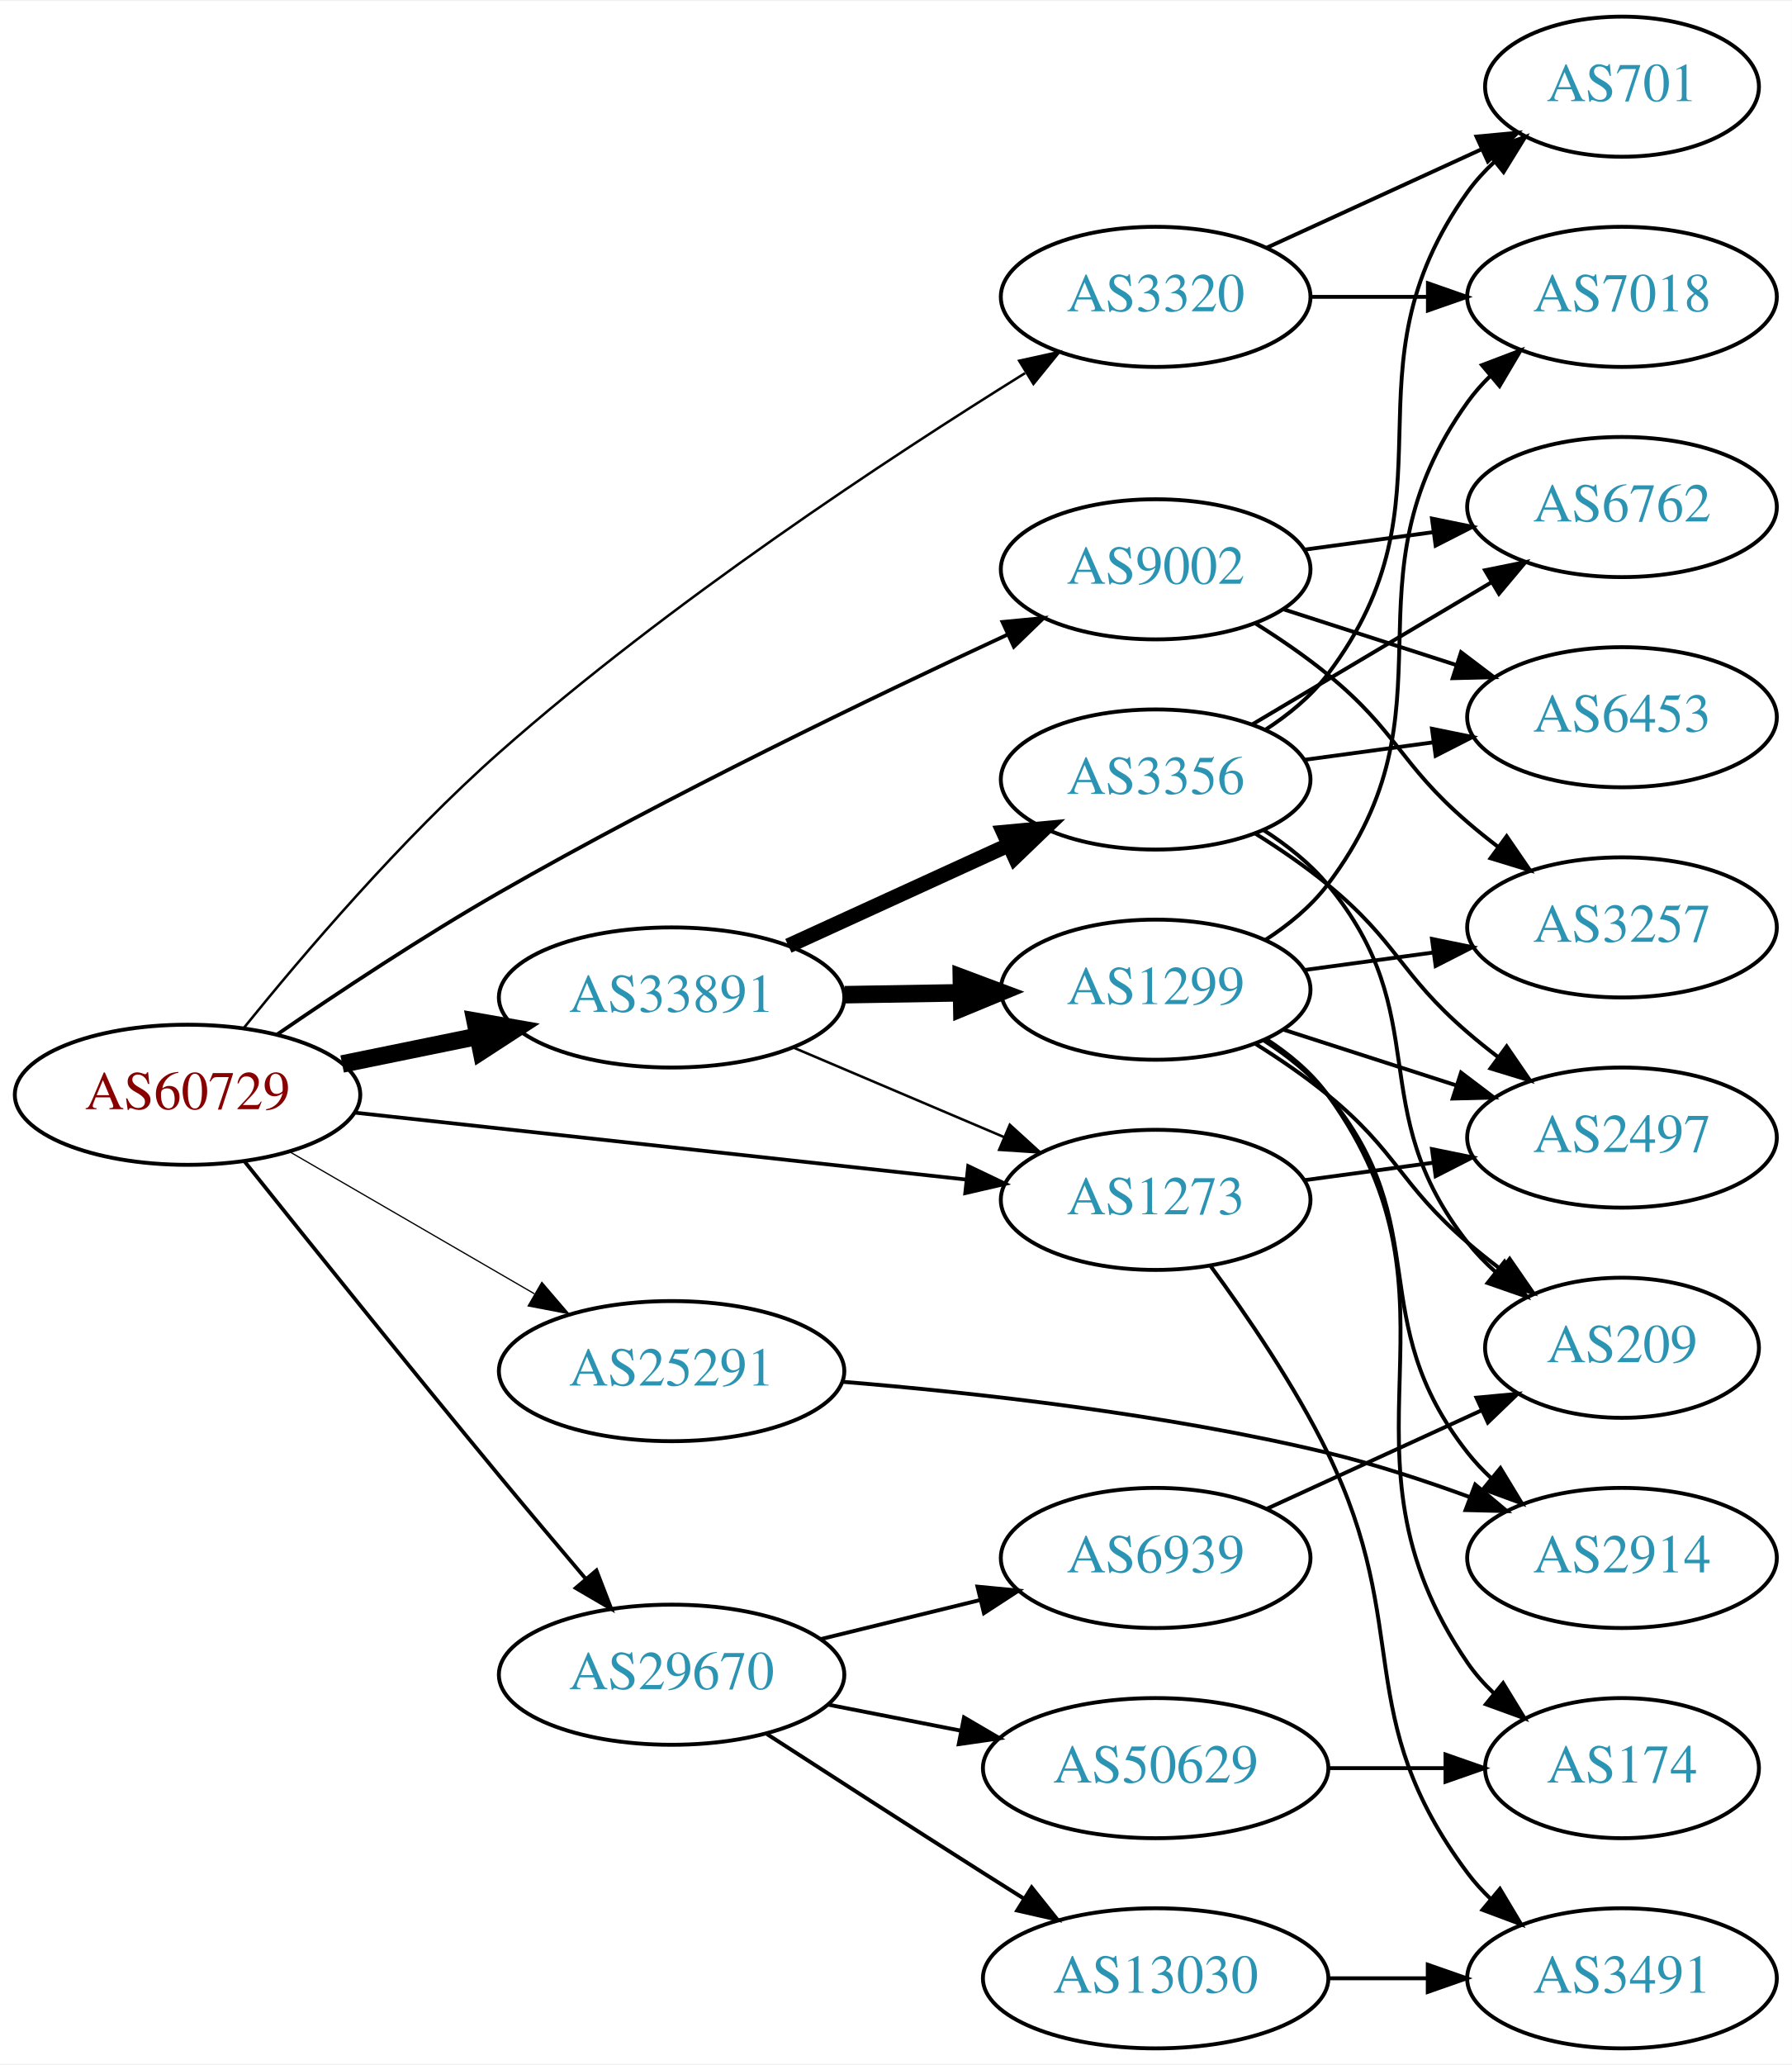
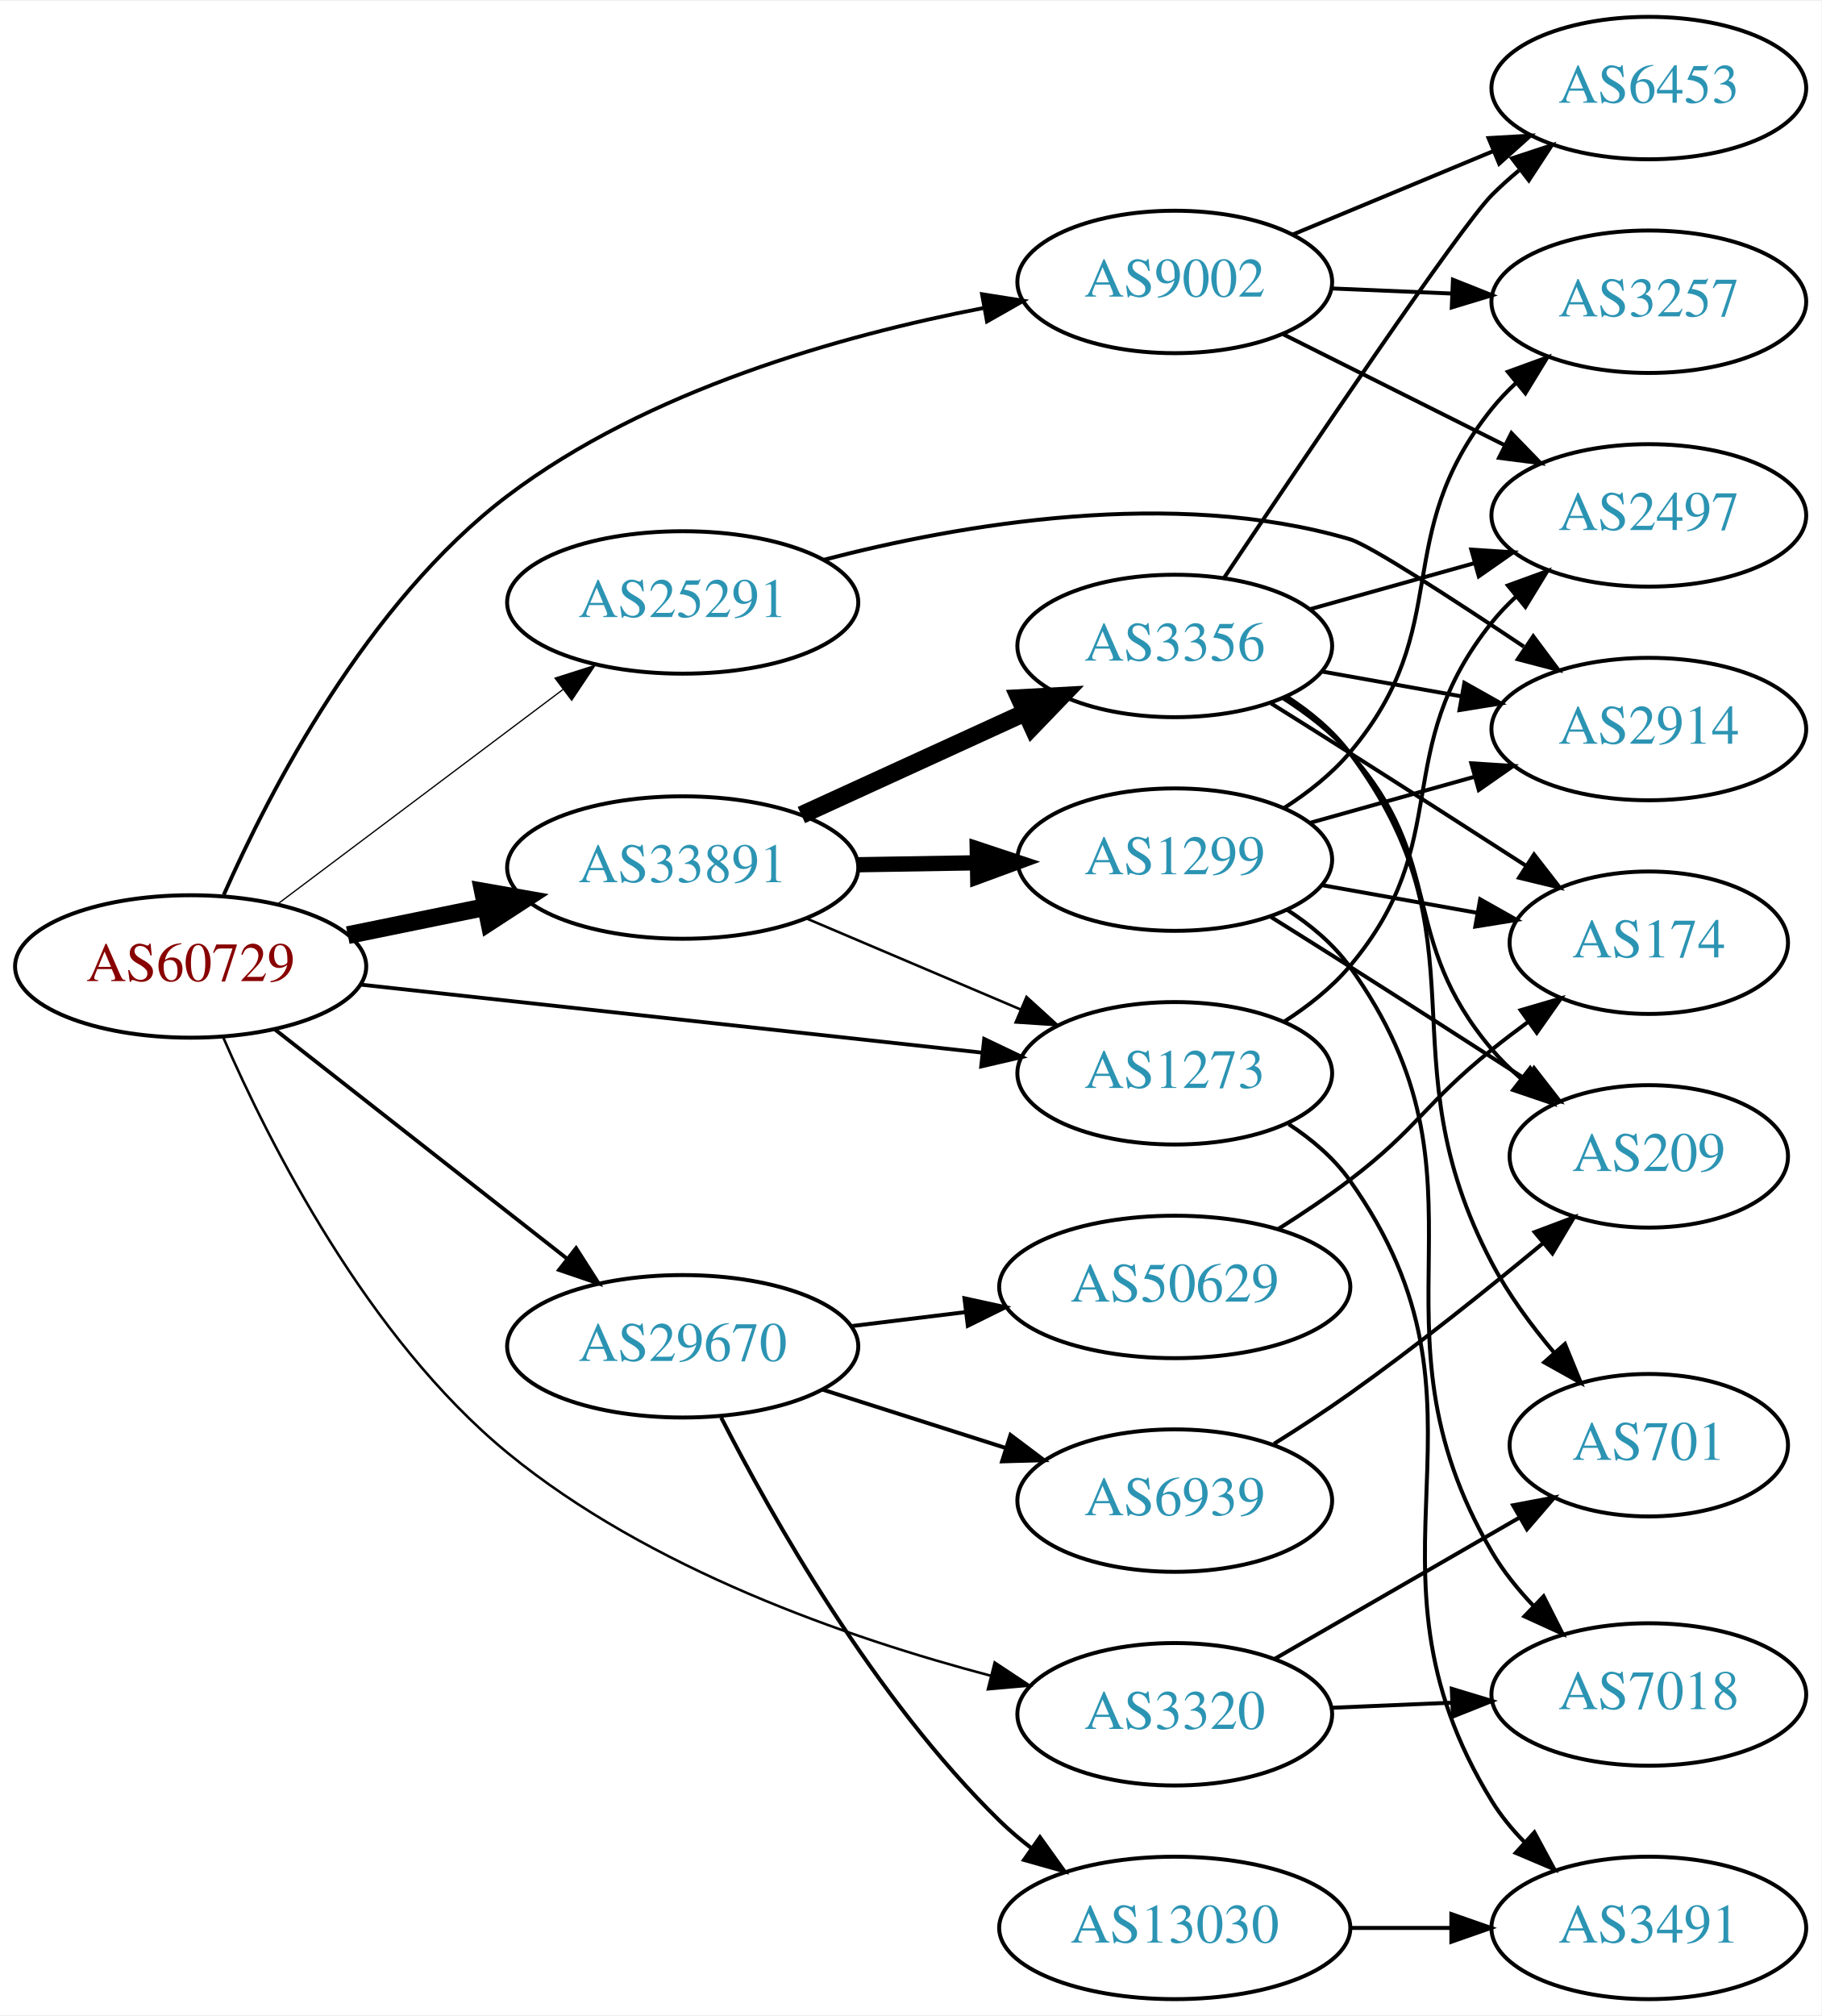
- <svg xmlns="http://www.w3.org/2000/svg" xmlns:xlink="http://www.w3.org/1999/xlink" width="460pt" height="530pt" viewBox="0.00 0.00 460.47 530.00">
-   <g id="graph0" class="graph" transform="scale(1 1) rotate(0) translate(4 526)">
-     <polygon fill="white" stroke="none" points="-4,4 -4,-526 456.469,-526 456.469,4 -4,4" />
+ <svg xmlns="http://www.w3.org/2000/svg" xmlns:xlink="http://www.w3.org/1999/xlink" width="460pt" height="509pt" viewBox="0.00 0.00 460.47 509.00">
+   <g id="graph0" class="graph" transform="scale(1 1) rotate(0) translate(4 505)">
+     <polygon fill="white" stroke="none" points="-4,4 -4,-505 456.469,-505 456.469,4 -4,4" />
    <g id="node1" class="node">
      <g id="a_node1">
        <a xlink:href="/asn/60729" xlink:title="AS60729 ~ Zwiebelfreunde e.V. [AT]">
-           <ellipse fill="#ffffff" stroke="black" cx="44.196" cy="-245" rx="44.393" ry="18" />
-           <text text-anchor="middle" x="44.196" y="-241.3" font-family="Times,serif" font-size="14.00" fill="#880000">AS60729</text>
+           <ellipse fill="#ffffff" stroke="black" cx="44.196" cy="-261" rx="44.393" ry="18" />
+           <text text-anchor="middle" x="44.196" y="-257.3" font-family="Times,serif" font-size="14.00" fill="#880000">AS60729</text>
        </a>
      </g>
    </g>
    <g id="node2" class="node">
      <g id="a_node2">
        <a xlink:href="/asn/1273" xlink:title="AS1273 ~ Vodafone Group PLC [EU]">
-           <ellipse fill="#ffffff" stroke="black" cx="292.98" cy="-218" rx="39.794" ry="18" />
-           <text text-anchor="middle" x="292.98" y="-214.3" font-family="Times,serif" font-size="14.00" fill="#2c94b3">AS1273</text>
+           <ellipse fill="#ffffff" stroke="black" cx="292.98" cy="-234" rx="39.794" ry="18" />
+           <text text-anchor="middle" x="292.98" y="-230.3" font-family="Times,serif" font-size="14.00" fill="#2c94b3">AS1273</text>
        </a>
      </g>
    </g>
    <g id="edge1" class="edge">
-       <path fill="none" stroke="black" stroke-width="0.964" d="M87.06,-240.42C130.564,-235.66 198.542,-228.223 244.141,-223.234" />
-       <polygon fill="black" stroke="black" stroke-width="0.964" points="244.807,-226.682 254.367,-222.115 244.046,-219.724 244.807,-226.682" />
+       <path fill="none" stroke="black" stroke-width="0.964" d="M87.06,-256.42C130.564,-251.66 198.542,-244.223 244.141,-239.234" />
+       <polygon fill="black" stroke="black" stroke-width="0.964" points="244.807,-242.682 254.367,-238.115 244.046,-235.724 244.807,-242.682" />
    </g>
    <g id="node3" class="node">
      <g id="a_node3">
        <a xlink:href="/asn/3320" xlink:title="AS3320 ~ DTAG [DE]">
-           <ellipse fill="#ffffff" stroke="black" cx="292.98" cy="-450" rx="39.794" ry="18" />
-           <text text-anchor="middle" x="292.98" y="-446.3" font-family="Times,serif" font-size="14.00" fill="#2c94b3">AS3320</text>
+           <ellipse fill="#ffffff" stroke="black" cx="292.98" cy="-72" rx="39.794" ry="18" />
+           <text text-anchor="middle" x="292.98" y="-68.3" font-family="Times,serif" font-size="14.00" fill="#2c94b3">AS3320</text>
        </a>
      </g>
    </g>
    <g id="edge2" class="edge">
-       <path fill="none" stroke="black" stroke-width="0.643" d="M58.743,-262.279C73.736,-280.841 99.134,-310.679 124.392,-333 167.961,-371.502 224.415,-408.65 259.409,-430.403" />
-       <polygon fill="black" stroke="black" stroke-width="0.643" points="257.903,-433.586 268.252,-435.856 261.577,-427.628 257.903,-433.586" />
+       <path fill="none" stroke="black" stroke-width="0.643" d="M52.453,-243.021C63.977,-216.569 88.849,-167.153 124.392,-138 160.083,-108.725 210.338,-91.266 246.493,-81.731" />
+       <polygon fill="black" stroke="black" stroke-width="0.643" points="247.459,-85.097 256.293,-79.248 245.74,-78.311 247.459,-85.097" />
    </g>
    <g id="node4" class="node">
      <g id="a_node4">
        <a xlink:href="/asn/9002" xlink:title="AS9002 ~ RETN Limited [EU]">
-           <ellipse fill="#ffffff" stroke="black" cx="292.98" cy="-380" rx="39.794" ry="18" />
-           <text text-anchor="middle" x="292.98" y="-376.3" font-family="Times,serif" font-size="14.00" fill="#2c94b3">AS9002</text>
+           <ellipse fill="#ffffff" stroke="black" cx="292.98" cy="-434" rx="39.794" ry="18" />
+           <text text-anchor="middle" x="292.98" y="-430.3" font-family="Times,serif" font-size="14.00" fill="#2c94b3">AS9002</text>
        </a>
      </g>
    </g>
    <g id="edge3" class="edge">
-       <path fill="none" stroke="black" stroke-width="0.964" d="M67.272,-260.533C82.912,-271.278 104.556,-285.631 124.392,-297 168.165,-322.087 220.545,-347.3 254.955,-363.242" />
-       <polygon fill="black" stroke="black" stroke-width="0.964" points="253.615,-366.478 264.162,-367.485 256.545,-360.121 253.615,-366.478" />
+       <path fill="none" stroke="black" stroke-width="0.964" d="M52.572,-279.111C64.087,-305.167 88.768,-353.05 124.392,-380 159.671,-406.689 208.618,-420.46 244.506,-427.389" />
+       <polygon fill="black" stroke="black" stroke-width="0.964" points="244.262,-430.902 254.727,-429.247 245.514,-424.015 244.262,-430.902" />
    </g>
    <g id="node5" class="node">
      <g id="a_node5">
        <a xlink:href="/asn/25291" xlink:title="AS25291 ~ SysEleven GmbH [DE]">
-           <ellipse fill="#ffffff" stroke="black" cx="168.588" cy="-174" rx="44.393" ry="18" />
-           <text text-anchor="middle" x="168.588" y="-170.3" font-family="Times,serif" font-size="14.00" fill="#2c94b3">AS25291</text>
+           <ellipse fill="#ffffff" stroke="black" cx="168.588" cy="-353" rx="44.393" ry="18" />
+           <text text-anchor="middle" x="168.588" y="-349.3" font-family="Times,serif" font-size="14.00" fill="#2c94b3">AS25291</text>
        </a>
      </g>
    </g>
    <g id="edge4" class="edge">
-       <path fill="none" stroke="black" stroke-width="0.321" d="M70.259,-230.461C88.454,-219.906 113.287,-205.5 133.315,-193.882" />
-       <polygon fill="black" stroke="black" stroke-width="0.321" points="135.244,-196.809 142.138,-188.764 131.732,-190.754 135.244,-196.809" />
+       <path fill="none" stroke="black" stroke-width="0.321" d="M66.236,-276.815C86.114,-291.758 116.114,-314.307 138.321,-331" />
+       <polygon fill="black" stroke="black" stroke-width="0.321" points="136.317,-333.872 146.413,-337.083 140.523,-328.277 136.317,-333.872" />
    </g>
    <g id="node6" class="node">
      <g id="a_node6">
        <a xlink:href="/asn/29670" xlink:title="AS29670 ~ Individual Network Berlin e.V. [DE]">
-           <ellipse fill="#ffffff" stroke="black" cx="168.588" cy="-96" rx="44.393" ry="18" />
-           <text text-anchor="middle" x="168.588" y="-92.3" font-family="Times,serif" font-size="14.00" fill="#2c94b3">AS29670</text>
+           <ellipse fill="#ffffff" stroke="black" cx="168.588" cy="-165" rx="44.393" ry="18" />
+           <text text-anchor="middle" x="168.588" y="-161.3" font-family="Times,serif" font-size="14.00" fill="#2c94b3">AS29670</text>
        </a>
      </g>
    </g>
    <g id="edge5" class="edge">
-       <path fill="none" stroke="black" stroke-width="0.964" d="M58.813,-227.907C74.498,-208.275 101.105,-175.147 124.392,-147 131.567,-138.328 139.506,-128.906 146.601,-120.547" />
-       <polygon fill="black" stroke="black" stroke-width="0.964" points="149.277,-122.802 153.091,-112.918 143.945,-118.266 149.277,-122.802" />
+       <path fill="none" stroke="black" stroke-width="0.964" d="M65.407,-245.148C85.604,-229.306 116.824,-204.818 139.441,-187.078" />
+       <polygon fill="black" stroke="black" stroke-width="0.964" points="141.639,-189.802 147.348,-180.876 137.319,-184.294 141.639,-189.802" />
    </g>
    <g id="node7" class="node">
      <g id="a_node7">
        <a xlink:href="/asn/33891" xlink:title="AS33891 ~ CORE-BACKBONE GMBH GLOBAL NETWORK [DE]">
-           <ellipse fill="#ffffff" stroke="black" cx="168.588" cy="-270" rx="44.393" ry="18" />
-           <text text-anchor="middle" x="168.588" y="-266.3" font-family="Times,serif" font-size="14.00" fill="#2c94b3">AS33891</text>
+           <ellipse fill="#ffffff" stroke="black" cx="168.588" cy="-286" rx="44.393" ry="18" />
+           <text text-anchor="middle" x="168.588" y="-282.3" font-family="Times,serif" font-size="14.00" fill="#2c94b3">AS33891</text>
        </a>
      </g>
    </g>
    <g id="edge6" class="edge">
-       <path fill="none" stroke="black" stroke-width="4.5" d="M83.922,-252.91C94.972,-255.167 107.157,-257.656 118.728,-260.02" />
-       <polygon fill="black" stroke="black" stroke-width="4.5" points="118.109,-263.912 128.694,-262.055 119.685,-256.196 118.109,-263.912" />
+       <path fill="none" stroke="black" stroke-width="4.5" d="M83.922,-268.91C94.972,-271.167 107.157,-273.656 118.728,-276.02" />
+       <polygon fill="black" stroke="black" stroke-width="4.5" points="118.109,-279.912 128.694,-278.055 119.685,-272.196 118.109,-279.912" />
    </g>
    <g id="node8" class="node">
      <g id="a_node8">
+         <a xlink:href="/asn/2497" xlink:title="AS2497 ~ Internet Initiative Japan Inc. [JP]">
+           <ellipse fill="#ffffff" stroke="black" cx="412.823" cy="-375" rx="39.794" ry="18" />
+           <text text-anchor="middle" x="412.823" y="-371.3" font-family="Times,serif" font-size="14.00" fill="#2c94b3">AS2497</text>
+         </a>
+       </g>
+     </g>
+     <g id="edge7" class="edge">
+       <path fill="none" stroke="black" d="M320.678,-247.079C326.674,-250.937 332.606,-255.599 337.176,-261 364.206,-292.945 346.973,-315.374 373.176,-348 375.002,-350.273 377.068,-352.437 379.273,-354.477" />
+       <polygon fill="black" stroke="black" points="377.193,-357.298 387.15,-360.919 381.624,-351.879 377.193,-357.298" />
+     </g>
+     <g id="node9" class="node">
+       <g id="a_node9">
        <a xlink:href="/asn/3491" xlink:title="AS3491 ~ PCCW Global, Inc. [US]">
          <ellipse fill="#ffffff" stroke="black" cx="412.823" cy="-18" rx="39.794" ry="18" />
          <text text-anchor="middle" x="412.823" y="-14.3" font-family="Times,serif" font-size="14.00" fill="#2c94b3">AS3491</text>
        </a>
      </g>
    </g>
-     <g id="edge7" class="edge">
-       <path fill="none" stroke="black" d="M307.028,-201.097C316.369,-188.398 328.736,-170.29 337.176,-153 359.373,-107.532 342.905,-85.542 373.176,-45 374.921,-42.664 376.928,-40.455 379.092,-38.383" />
-       <polygon fill="black" stroke="black" points="381.451,-40.973 386.892,-31.882 376.969,-35.595 381.451,-40.973" />
-     </g>
-     <g id="node9" class="node">
-       <g id="a_node9">
-         <a xlink:href="/asn/2497" xlink:title="AS2497 ~ Internet Initiative Japan Inc. [JP]">
-           <ellipse fill="#ffffff" stroke="black" cx="412.823" cy="-234" rx="39.794" ry="18" />
-           <text text-anchor="middle" x="412.823" y="-230.3" font-family="Times,serif" font-size="14.00" fill="#2c94b3">AS2497</text>
-         </a>
-       </g>
-     </g>
    <g id="edge8" class="edge">
-       <path fill="none" stroke="black" d="M331.267,-223.062C341.798,-224.492 353.401,-226.068 364.441,-227.567" />
-       <polygon fill="black" stroke="black" points="363.995,-231.038 374.375,-228.916 364.937,-224.102 363.995,-231.038" />
+       <path fill="none" stroke="black" d="M321.787,-221.142C327.602,-217.321 333.175,-212.619 337.176,-207 378.701,-148.685 335.618,-110.945 373.176,-50 375.439,-46.329 378.271,-42.882 381.368,-39.708" />
+       <polygon fill="black" stroke="black" points="383.892,-42.143 388.933,-32.824 379.181,-36.966 383.892,-42.143" />
    </g>
    <g id="node10" class="node">
      <g id="a_node10">
-         <a xlink:href="/asn/7018" xlink:title="AS7018 ~ AT&amp;T Services, Inc. [US]">
-           <ellipse fill="#ffffff" stroke="black" cx="412.823" cy="-450" rx="39.794" ry="18" />
-           <text text-anchor="middle" x="412.823" y="-446.3" font-family="Times,serif" font-size="14.00" fill="#2c94b3">AS7018</text>
+         <a xlink:href="/asn/701" xlink:title="AS701 ~ UUNET [US]">
+           <ellipse fill="#ffffff" stroke="black" cx="412.823" cy="-140" rx="35.194" ry="18" />
+           <text text-anchor="middle" x="412.823" y="-136.3" font-family="Times,serif" font-size="14.00" fill="#2c94b3">AS701</text>
        </a>
      </g>
    </g>
    <g id="edge9" class="edge">
-       <path fill="none" stroke="black" d="M332.893,-450C342.446,-450 352.796,-450 362.759,-450" />
-       <polygon fill="black" stroke="black" points="362.951,-453.5 372.951,-450 362.951,-446.5 362.951,-453.5" />
+       <path fill="none" stroke="black" d="M318.112,-85.925C336.016,-96.256 360.597,-110.441 380.092,-121.69" />
+       <polygon fill="black" stroke="black" points="378.514,-124.82 388.925,-126.787 382.013,-118.757 378.514,-124.82" />
    </g>
    <g id="node11" class="node">
      <g id="a_node11">
-         <a xlink:href="/asn/701" xlink:title="AS701 ~ UUNET [US]">
-           <ellipse fill="#ffffff" stroke="black" cx="412.823" cy="-504" rx="35.194" ry="18" />
-           <text text-anchor="middle" x="412.823" y="-500.3" font-family="Times,serif" font-size="14.00" fill="#2c94b3">AS701</text>
+         <a xlink:href="/asn/7018" xlink:title="AS7018 ~ AT&amp;T Services, Inc. [US]">
+           <ellipse fill="#ffffff" stroke="black" cx="412.823" cy="-77" rx="39.794" ry="18" />
+           <text text-anchor="middle" x="412.823" y="-73.3" font-family="Times,serif" font-size="14.00" fill="#2c94b3">AS7018</text>
        </a>
      </g>
    </g>
    <g id="edge10" class="edge">
-       <path fill="none" stroke="black" d="M321.609,-462.661C338.025,-470.183 359.007,-479.798 376.604,-487.861" />
-       <polygon fill="black" stroke="black" points="375.432,-491.174 385.981,-492.158 378.348,-484.811 375.432,-491.174" />
+       <path fill="none" stroke="black" d="M332.566,-73.637C342.333,-74.052 352.949,-74.502 363.144,-74.935" />
+       <polygon fill="black" stroke="black" points="363.011,-78.432 373.15,-75.359 363.308,-71.438 363.011,-78.432" />
+     </g>
+     <g id="edge11" class="edge">
+       <path fill="none" stroke="black" d="M320.427,-420.759C336.953,-412.485 358.438,-401.728 376.423,-392.723" />
+       <polygon fill="black" stroke="black" points="378.09,-395.803 385.465,-388.197 374.956,-389.544 378.09,-395.803" />
    </g>
    <g id="node12" class="node">
      <g id="a_node12">
-         <a xlink:href="/asn/6762" xlink:title="AS6762 ~ TELECOM ITALIA SPARKLE S.p.A. [IT]">
-           <ellipse fill="#ffffff" stroke="black" cx="412.823" cy="-396" rx="39.794" ry="18" />
-           <text text-anchor="middle" x="412.823" y="-392.3" font-family="Times,serif" font-size="14.00" fill="#2c94b3">AS6762</text>
-         </a>
-       </g>
-     </g>
-     <g id="edge11" class="edge">
-       <path fill="none" stroke="black" d="M331.267,-385.062C341.798,-386.492 353.401,-388.068 364.441,-389.567" />
-       <polygon fill="black" stroke="black" points="363.995,-393.038 374.375,-390.916 364.937,-386.102 363.995,-393.038" />
+         <a xlink:href="/asn/6453" xlink:title="AS6453 ~ TATA COMMUNICATIONS (AMERICA) INC [US]">
+           <ellipse fill="#ffffff" stroke="black" cx="412.823" cy="-483" rx="39.794" ry="18" />
+           <text text-anchor="middle" x="412.823" y="-479.3" font-family="Times,serif" font-size="14.00" fill="#2c94b3">AS6453</text>
+         </a>
+       </g>
+     </g>
+     <g id="edge12" class="edge">
+       <path fill="none" stroke="black" d="M322.808,-445.987C338.073,-452.334 357.022,-460.213 373.509,-467.069" />
+       <polygon fill="black" stroke="black" points="372.307,-470.359 382.885,-470.967 374.995,-463.896 372.307,-470.359" />
    </g>
    <g id="node13" class="node">
      <g id="a_node13">
        <a xlink:href="/asn/3257" xlink:title="AS3257 ~ GTT [DE]">
-           <ellipse fill="#ffffff" stroke="black" cx="412.823" cy="-288" rx="39.794" ry="18" />
-           <text text-anchor="middle" x="412.823" y="-284.3" font-family="Times,serif" font-size="14.00" fill="#2c94b3">AS3257</text>
-         </a>
-       </g>
-     </g>
-     <g id="edge12" class="edge">
-       <path fill="none" stroke="black" d="M318.489,-366.182C324.798,-362.227 331.426,-357.703 337.176,-353 355.185,-338.272 355.551,-330.184 373.176,-315 375.657,-312.863 378.306,-310.735 381.01,-308.665" />
-       <polygon fill="black" stroke="black" points="383.18,-311.414 389.174,-302.678 379.04,-305.769 383.18,-311.414" />
+           <ellipse fill="#ffffff" stroke="black" cx="412.823" cy="-429" rx="39.794" ry="18" />
+           <text text-anchor="middle" x="412.823" y="-425.3" font-family="Times,serif" font-size="14.00" fill="#2c94b3">AS3257</text>
+         </a>
+       </g>
+     </g>
+     <g id="edge13" class="edge">
+       <path fill="none" stroke="black" d="M332.566,-432.363C342.333,-431.948 352.949,-431.498 363.144,-431.065" />
+       <polygon fill="black" stroke="black" points="363.308,-434.562 373.15,-430.641 363.011,-427.568 363.308,-434.562" />
    </g>
    <g id="node14" class="node">
      <g id="a_node14">
-         <a xlink:href="/asn/6453" xlink:title="AS6453 ~ TATA COMMUNICATIONS (AMERICA) INC [US]">
-           <ellipse fill="#ffffff" stroke="black" cx="412.823" cy="-342" rx="39.794" ry="18" />
-           <text text-anchor="middle" x="412.823" y="-338.3" font-family="Times,serif" font-size="14.00" fill="#2c94b3">AS6453</text>
-         </a>
-       </g>
-     </g>
-     <g id="edge13" class="edge">
-       <path fill="none" stroke="black" d="M325.87,-369.717C339.494,-365.323 355.58,-360.136 370.13,-355.445" />
-       <polygon fill="black" stroke="black" points="371.464,-358.692 379.908,-352.292 369.316,-352.03 371.464,-358.692" />
+         <a xlink:href="/asn/2914" xlink:title="AS2914 ~ NTT America, Inc. [US]">
+           <ellipse fill="#ffffff" stroke="black" cx="412.823" cy="-321" rx="39.794" ry="18" />
+           <text text-anchor="middle" x="412.823" y="-317.3" font-family="Times,serif" font-size="14.00" fill="#2c94b3">AS2914</text>
+         </a>
+       </g>
+     </g>
+     <g id="edge14" class="edge">
+       <path fill="none" stroke="black" d="M204.332,-363.792C238.739,-372.754 292.589,-382.098 337.176,-369 342.195,-367.526 362.889,-354.112 381.219,-341.839" />
+       <polygon fill="black" stroke="black" points="383.607,-344.451 389.948,-335.963 379.698,-338.644 383.607,-344.451" />
    </g>
    <g id="node15" class="node">
      <g id="a_node15">
-         <a xlink:href="/asn/2914" xlink:title="AS2914 ~ NTT America, Inc. [US]">
-           <ellipse fill="#ffffff" stroke="black" cx="412.823" cy="-126" rx="39.794" ry="18" />
-           <text text-anchor="middle" x="412.823" y="-122.3" font-family="Times,serif" font-size="14.00" fill="#2c94b3">AS2914</text>
-         </a>
-       </g>
-     </g>
-     <g id="edge14" class="edge">
-       <path fill="none" stroke="black" d="M212.417,-171.27C246.562,-168.465 295.408,-163.038 337.176,-153 349.32,-150.082 362.22,-145.846 373.82,-141.591" />
-       <polygon fill="black" stroke="black" points="375.096,-144.851 383.212,-138.041 372.621,-138.303 375.096,-144.851" />
+         <a xlink:href="/asn/50629" xlink:title="AS50629 ~ LWLcom GmbH [DE]">
+           <ellipse fill="#ffffff" stroke="black" cx="292.98" cy="-180" rx="44.393" ry="18" />
+           <text text-anchor="middle" x="292.98" y="-176.3" font-family="Times,serif" font-size="14.00" fill="#2c94b3">AS50629</text>
+         </a>
+       </g>
+     </g>
+     <g id="edge15" class="edge">
+       <path fill="none" stroke="black" d="M211.025,-170.078C220.392,-171.226 230.452,-172.459 240.186,-173.652" />
+       <polygon fill="black" stroke="black" points="239.819,-177.133 250.17,-174.876 240.67,-170.185 239.819,-177.133" />
    </g>
    <g id="node16" class="node">
      <g id="a_node16">
-         <a xlink:href="/asn/50629" xlink:title="AS50629 ~ LWLcom GmbH [DE]">
-           <ellipse fill="#ffffff" stroke="black" cx="292.98" cy="-72" rx="44.393" ry="18" />
-           <text text-anchor="middle" x="292.98" y="-68.3" font-family="Times,serif" font-size="14.00" fill="#2c94b3">AS50629</text>
-         </a>
-       </g>
-     </g>
-     <g id="edge15" class="edge">
-       <path fill="none" stroke="black" d="M208.65,-88.34C219.58,-86.197 231.599,-83.84 243.024,-81.6" />
-       <polygon fill="black" stroke="black" points="243.73,-85.028 252.87,-79.669 242.383,-78.159 243.73,-85.028" />
+         <a xlink:href="/asn/6939" xlink:title="AS6939 ~ Hurricane Electric LLC [US]">
+           <ellipse fill="#ffffff" stroke="black" cx="292.98" cy="-126" rx="39.794" ry="18" />
+           <text text-anchor="middle" x="292.98" y="-122.3" font-family="Times,serif" font-size="14.00" fill="#2c94b3">AS6939</text>
+         </a>
+       </g>
+     </g>
+     <g id="edge16" class="edge">
+       <path fill="none" stroke="black" d="M204.007,-154.033C218.391,-149.449 235.233,-144.082 250.31,-139.278" />
+       <polygon fill="black" stroke="black" points="251.453,-142.587 259.918,-136.217 249.328,-135.918 251.453,-142.587" />
    </g>
    <g id="node17" class="node">
      <g id="a_node17">
        <a xlink:href="/asn/13030" xlink:title="AS13030 ~ Init7 (Switzerland) Ltd. [CH]">
          <ellipse fill="#ffffff" stroke="black" cx="292.98" cy="-18" rx="44.393" ry="18" />
          <text text-anchor="middle" x="292.98" y="-14.3" font-family="Times,serif" font-size="14.00" fill="#2c94b3">AS13030</text>
        </a>
      </g>
    </g>
-     <g id="edge16" class="edge">
-       <path fill="none" stroke="black" d="M193.1,-80.742C208.827,-70.564 230.004,-56.915 248.784,-45 252.133,-42.875 255.634,-40.666 259.131,-38.468" />
-       <polygon fill="black" stroke="black" points="261.114,-41.356 267.727,-33.08 257.396,-35.425 261.114,-41.356" />
+     <g id="edge17" class="edge">
+       <path fill="none" stroke="black" d="M178.307,-147.009C191.116,-121.922 216.981,-76.027 248.784,-45 251.265,-42.58 253.998,-40.268 256.849,-38.088" />
+       <polygon fill="black" stroke="black" points="258.905,-40.921 265.081,-32.313 254.884,-35.191 258.905,-40.921" />
+     </g>
+     <g id="edge22" class="edge">
+       <path fill="none" stroke="black" stroke-width="0.643" d="M199.842,-273.146C216.208,-266.193 236.58,-257.538 254.003,-250.135" />
+       <polygon fill="black" stroke="black" stroke-width="0.643" points="255.5,-253.302 263.336,-246.17 252.763,-246.859 255.5,-253.302" />
+     </g>
+     <g id="node20" class="node">
+       <g id="a_node20">
+         <a xlink:href="/asn/1299" xlink:title="AS1299 ~ Telia Carrier [EU]">
+           <ellipse fill="#ffffff" stroke="black" cx="292.98" cy="-288" rx="39.794" ry="18" />
+           <text text-anchor="middle" x="292.98" y="-284.3" font-family="Times,serif" font-size="14.00" fill="#2c94b3">AS1299</text>
+         </a>
+       </g>
+     </g>
+     <g id="edge21" class="edge">
+       <path fill="none" stroke="black" stroke-width="3.857" d="M213.084,-286.711C222.773,-286.869 233.11,-287.038 243.002,-287.2" />
+       <polygon fill="black" stroke="black" stroke-width="3.857" points="243.049,-290.701 253.105,-287.365 243.164,-283.702 243.049,-290.701" />
+     </g>
+     <g id="node21" class="node">
+       <g id="a_node21">
+         <a xlink:href="/asn/3356" xlink:title="AS3356 ~ Level 3 Parent, LLC [US]">
+           <ellipse fill="#ffffff" stroke="black" cx="292.98" cy="-342" rx="39.794" ry="18" />
+           <text text-anchor="middle" x="292.98" y="-338.3" font-family="Times,serif" font-size="14.00" fill="#2c94b3">AS3356</text>
+         </a>
+       </g>
+     </g>
+     <g id="edge23" class="edge">
+       <path fill="none" stroke="black" stroke-width="4.5" d="M198.593,-299.271C215.569,-307.038 237.164,-316.919 255.311,-325.222" />
+       <polygon fill="black" stroke="black" stroke-width="4.5" points="253.712,-328.821 264.444,-329.401 256.989,-321.66 253.712,-328.821" />
    </g>
    <g id="node18" class="node">
      <g id="a_node18">
-         <a xlink:href="/asn/6939" xlink:title="AS6939 ~ Hurricane Electric LLC [US]">
-           <ellipse fill="#ffffff" stroke="black" cx="292.98" cy="-126" rx="39.794" ry="18" />
-           <text text-anchor="middle" x="292.98" y="-122.3" font-family="Times,serif" font-size="14.00" fill="#2c94b3">AS6939</text>
-         </a>
-       </g>
-     </g>
-     <g id="edge17" class="edge">
-       <path fill="none" stroke="black" d="M206.975,-105.164C219.86,-108.322 234.412,-111.889 247.788,-115.168" />
-       <polygon fill="black" stroke="black" points="247.194,-118.626 257.74,-117.607 248.861,-111.827 247.194,-118.626" />
-     </g>
-     <g id="edge23" class="edge">
-       <path fill="none" stroke="black" stroke-width="0.643" d="M199.842,-257.146C216.208,-250.193 236.58,-241.538 254.003,-234.135" />
-       <polygon fill="black" stroke="black" stroke-width="0.643" points="255.5,-237.302 263.336,-230.17 252.763,-230.859 255.5,-237.302" />
-     </g>
-     <g id="node21" class="node">
-       <g id="a_node21">
-         <a xlink:href="/asn/1299" xlink:title="AS1299 ~ Telia Carrier [EU]">
-           <ellipse fill="#ffffff" stroke="black" cx="292.98" cy="-272" rx="39.794" ry="18" />
-           <text text-anchor="middle" x="292.98" y="-268.3" font-family="Times,serif" font-size="14.00" fill="#2c94b3">AS1299</text>
-         </a>
-       </g>
-     </g>
-     <g id="edge21" class="edge">
-       <path fill="none" stroke="black" stroke-width="4.5" d="M213.084,-270.711C222.773,-270.869 233.11,-271.038 243.002,-271.2" />
-       <polygon fill="black" stroke="black" stroke-width="4.5" points="243.042,-275.138 253.105,-271.365 243.171,-267.264 243.042,-275.138" />
-     </g>
-     <g id="node22" class="node">
-       <g id="a_node22">
-         <a xlink:href="/asn/3356" xlink:title="AS3356 ~ Level 3 Parent, LLC [US]">
-           <ellipse fill="#ffffff" stroke="black" cx="292.98" cy="-326" rx="39.794" ry="18" />
-           <text text-anchor="middle" x="292.98" y="-322.3" font-family="Times,serif" font-size="14.00" fill="#2c94b3">AS3356</text>
-         </a>
-       </g>
-     </g>
-     <g id="edge22" class="edge">
-       <path fill="none" stroke="black" stroke-width="3.857" d="M198.593,-283.271C215.569,-291.038 237.164,-300.919 255.311,-309.222" />
-       <polygon fill="black" stroke="black" stroke-width="3.857" points="253.894,-312.423 264.444,-313.401 256.807,-306.058 253.894,-312.423" />
+         <a xlink:href="/asn/174" xlink:title="AS174 ~ Cogent Communications [US]">
+           <ellipse fill="#ffffff" stroke="black" cx="412.823" cy="-267" rx="35.194" ry="18" />
+           <text text-anchor="middle" x="412.823" y="-263.3" font-family="Times,serif" font-size="14.00" fill="#2c94b3">AS174</text>
+         </a>
+       </g>
+     </g>
+     <g id="edge18" class="edge">
+       <path fill="none" stroke="black" d="M319.173,-194.664C325.215,-198.474 331.545,-202.717 337.176,-207 354.452,-220.141 356.243,-226.422 373.176,-240 376.094,-242.339 379.201,-244.704 382.337,-247.009" />
+       <polygon fill="black" stroke="black" points="380.426,-249.946 390.595,-252.919 384.5,-244.253 380.426,-249.946" />
    </g>
    <g id="node19" class="node">
      <g id="a_node19">
-         <a xlink:href="/asn/174" xlink:title="AS174 ~ Cogent Communications [US]">
-           <ellipse fill="#ffffff" stroke="black" cx="412.823" cy="-72" rx="35.194" ry="18" />
-           <text text-anchor="middle" x="412.823" y="-68.3" font-family="Times,serif" font-size="14.00" fill="#2c94b3">AS174</text>
-         </a>
-       </g>
-     </g>
-     <g id="edge18" class="edge">
-       <path fill="none" stroke="black" d="M337.191,-72C347.04,-72 357.519,-72 367.416,-72" />
-       <polygon fill="black" stroke="black" points="367.468,-75.5 377.468,-72 367.468,-68.5 367.468,-75.5" />
+         <a xlink:href="/asn/209" xlink:title="AS209 ~ CenturyLink Communications, LLC [US]">
+           <ellipse fill="#ffffff" stroke="black" cx="412.823" cy="-213" rx="35.194" ry="18" />
+           <text text-anchor="middle" x="412.823" y="-209.3" font-family="Times,serif" font-size="14.00" fill="#2c94b3">AS209</text>
+         </a>
+       </g>
    </g>
    <g id="edge19" class="edge">
+       <path fill="none" stroke="black" d="M318.076,-140.359C324.389,-144.31 331.121,-148.697 337.176,-153 353.944,-164.916 371.939,-179.328 386.059,-191.04" />
+       <polygon fill="black" stroke="black" points="383.969,-193.856 393.886,-197.585 388.46,-188.485 383.969,-193.856" />
+     </g>
+     <g id="edge20" class="edge">
      <path fill="none" stroke="black" d="M337.191,-18C345.504,-18 354.267,-18 362.749,-18" />
      <polygon fill="black" stroke="black" points="362.908,-21.5 372.908,-18 362.908,-14.5 362.908,-21.5" />
    </g>
-     <g id="node20" class="node">
-       <g id="a_node20">
-         <a xlink:href="/asn/209" xlink:title="AS209 ~ CenturyLink Communications, LLC [US]">
-           <ellipse fill="#ffffff" stroke="black" cx="412.823" cy="-180" rx="35.194" ry="18" />
-           <text text-anchor="middle" x="412.823" y="-176.3" font-family="Times,serif" font-size="14.00" fill="#2c94b3">AS209</text>
-         </a>
-       </g>
-     </g>
-     <g id="edge20" class="edge">
-       <path fill="none" stroke="black" d="M321.609,-138.661C338.025,-146.183 359.007,-155.798 376.604,-163.861" />
-       <polygon fill="black" stroke="black" points="375.432,-167.174 385.981,-168.158 378.348,-160.811 375.432,-167.174" />
-     </g>
    <g id="edge24" class="edge">
-       <path fill="none" stroke="black" d="M325.87,-261.717C339.494,-257.323 355.58,-252.136 370.13,-247.445" />
-       <polygon fill="black" stroke="black" points="371.464,-250.692 379.908,-244.292 369.316,-244.03 371.464,-250.692" />
+       <path fill="none" stroke="black" d="M321.285,-275.396C327.263,-271.524 333.035,-266.736 337.176,-261 376.806,-206.116 338.97,-171.418 373.176,-113 376.014,-108.153 379.707,-103.565 383.682,-99.389" />
+       <polygon fill="black" stroke="black" points="386.226,-101.799 391.02,-92.351 381.38,-96.747 386.226,-101.799" />
+     </g>
+     <g id="edge28" class="edge">
+       <path fill="none" stroke="black" d="M320.678,-301.079C326.674,-304.937 332.606,-309.599 337.176,-315 364.206,-346.945 346.973,-369.374 373.176,-402 375.002,-404.273 377.068,-406.437 379.273,-408.477" />
+       <polygon fill="black" stroke="black" points="377.193,-411.298 387.15,-414.919 381.624,-405.879 377.193,-411.298" />
+     </g>
+     <g id="edge27" class="edge">
+       <path fill="none" stroke="black" d="M327.12,-297.28C340.048,-300.9 355.039,-305.098 368.783,-308.947" />
+       <polygon fill="black" stroke="black" points="367.951,-312.349 378.524,-311.675 369.838,-305.608 367.951,-312.349" />
+     </g>
+     <g id="edge25" class="edge">
+       <path fill="none" stroke="black" d="M330.299,-281.528C342.679,-279.322 356.628,-276.836 369.441,-274.553" />
+       <polygon fill="black" stroke="black" points="370.191,-277.974 379.422,-272.774 368.963,-271.083 370.191,-277.974" />
+     </g>
+     <g id="edge26" class="edge">
+       <path fill="none" stroke="black" d="M317.329,-273.482C323.77,-269.456 330.753,-265.073 337.176,-261 351.907,-251.661 368.206,-241.195 381.807,-232.426" />
+       <polygon fill="black" stroke="black" points="383.807,-235.3 390.311,-226.936 380.011,-229.419 383.807,-235.3" />
+     </g>
+     <g id="edge32" class="edge">
+       <path fill="none" stroke="black" d="M327.12,-351.28C340.048,-354.9 355.039,-359.098 368.783,-362.947" />
+       <polygon fill="black" stroke="black" points="367.951,-366.349 378.524,-365.675 369.838,-359.608 367.951,-366.349" />
+     </g>
+     <g id="edge30" class="edge">
+       <path fill="none" stroke="black" d="M321.149,-329.296C327.132,-325.427 332.939,-320.666 337.176,-315 372.827,-267.333 345.402,-238.647 373.176,-186 377.374,-178.043 383.13,-170.226 388.918,-163.358" />
+       <polygon fill="black" stroke="black" points="391.621,-165.585 395.635,-155.78 386.383,-160.942 391.621,-165.585" />
+     </g>
+     <g id="edge31" class="edge">
+       <path fill="none" stroke="black" d="M305.446,-359.209C325.384,-389.025 365.093,-447.895 373.176,-456 375.29,-458.119 377.588,-460.183 379.974,-462.165" />
+       <polygon fill="black" stroke="black" points="378.228,-465.237 388.292,-468.548 382.489,-459.684 378.228,-465.237" />
+     </g>
+     <g id="edge33" class="edge">
+       <path fill="none" stroke="black" d="M330.299,-335.528C341.387,-333.552 353.735,-331.352 365.398,-329.273" />
+       <polygon fill="black" stroke="black" points="366.191,-332.687 375.422,-327.487 364.963,-325.796 366.191,-332.687" />
    </g>
    <g id="edge29" class="edge">
-       <path fill="none" stroke="black" d="M321.108,-284.735C327.091,-288.603 332.91,-293.356 337.176,-299 371.785,-344.776 339.75,-376.353 373.176,-423 374.875,-425.37 376.849,-427.603 378.989,-429.692" />
-       <polygon fill="black" stroke="black" points="376.843,-432.46 386.746,-436.225 381.352,-427.106 376.843,-432.46" />
-     </g>
-     <g id="edge27" class="edge">
-       <path fill="none" stroke="black" d="M331.267,-277.062C341.798,-278.492 353.401,-280.068 364.441,-281.567" />
-       <polygon fill="black" stroke="black" points="363.995,-285.038 374.375,-282.916 364.937,-278.102 363.995,-285.038" />
-     </g>
-     <g id="edge25" class="edge">
-       <path fill="none" stroke="black" d="M320.752,-258.983C326.746,-255.124 332.659,-250.445 337.176,-245 365.212,-211.208 346.014,-187.498 373.176,-153 374.98,-150.709 377.03,-148.533 379.223,-146.484" />
-       <polygon fill="black" stroke="black" points="381.578,-149.08 387.08,-140.025 377.132,-143.672 381.578,-149.08" />
-     </g>
-     <g id="edge28" class="edge">
-       <path fill="none" stroke="black" d="M321.272,-259.386C327.251,-255.515 333.026,-250.729 337.176,-245 376.386,-190.878 335.365,-154.107 373.176,-99 375.075,-96.233 377.357,-93.66 379.85,-91.289" />
-       <polygon fill="black" stroke="black" points="382.268,-93.834 387.794,-84.794 377.837,-88.414 382.268,-93.834" />
-     </g>
-     <g id="edge26" class="edge">
-       <path fill="none" stroke="black" d="M318.489,-258.182C324.798,-254.227 331.426,-249.703 337.176,-245 355.185,-230.272 355.551,-222.184 373.176,-207 375.862,-204.686 378.746,-202.383 381.683,-200.152" />
-       <polygon fill="black" stroke="black" points="383.958,-202.825 389.983,-194.11 379.838,-197.165 383.958,-202.825" />
+       <path fill="none" stroke="black" d="M317.329,-327.482C323.77,-323.456 330.753,-319.073 337.176,-315 351.907,-305.661 368.206,-295.195 381.807,-286.426" />
+       <polygon fill="black" stroke="black" points="383.807,-289.3 390.311,-280.936 380.011,-283.419 383.807,-289.3" />
    </g>
    <g id="edge34" class="edge">
-       <path fill="none" stroke="black" d="M318.489,-312.182C324.798,-308.227 331.426,-303.703 337.176,-299 355.185,-284.272 355.551,-276.184 373.176,-261 375.657,-258.863 378.306,-256.735 381.01,-254.665" />
-       <polygon fill="black" stroke="black" points="383.18,-257.414 389.174,-248.678 379.04,-251.769 383.18,-257.414" />
-     </g>
-     <g id="edge33" class="edge">
-       <path fill="none" stroke="black" d="M321.108,-338.735C327.091,-342.603 332.91,-347.356 337.176,-353 371.785,-398.776 339.75,-430.353 373.176,-477 375.131,-479.728 377.451,-482.274 379.969,-484.628" />
-       <polygon fill="black" stroke="black" points="377.977,-487.519 387.95,-491.097 382.385,-482.081 377.977,-487.519" />
-     </g>
-     <g id="edge32" class="edge">
-       <path fill="none" stroke="black" d="M317.828,-340.166C335.478,-350.65 359.729,-365.056 379.178,-376.608" />
-       <polygon fill="black" stroke="black" points="377.626,-379.758 388.011,-381.856 381.201,-373.739 377.626,-379.758" />
-     </g>
-     <g id="edge31" class="edge">
-       <path fill="none" stroke="black" d="M331.267,-331.062C341.798,-332.492 353.401,-334.068 364.441,-335.567" />
-       <polygon fill="black" stroke="black" points="363.995,-339.038 374.375,-336.916 364.937,-332.102 363.995,-339.038" />
-     </g>
-     <g id="edge30" class="edge">
-       <path fill="none" stroke="black" d="M320.752,-312.983C326.746,-309.124 332.659,-304.445 337.176,-299 365.212,-265.208 346.014,-241.498 373.176,-207 375.252,-204.363 377.655,-201.879 380.225,-199.565" />
-       <polygon fill="black" stroke="black" points="382.637,-202.119 388.286,-193.156 378.28,-196.64 382.637,-202.119" />
+       <path fill="none" stroke="black" d="M320.469,-328.739C326.472,-324.887 332.459,-320.273 337.176,-315 361.829,-287.444 349.237,-268.178 373.176,-240 375.349,-237.443 377.817,-235.012 380.43,-232.733" />
+       <polygon fill="black" stroke="black" points="382.836,-235.295 388.554,-226.375 378.522,-229.782 382.836,-235.295" />
    </g>
  </g>
</svg>
